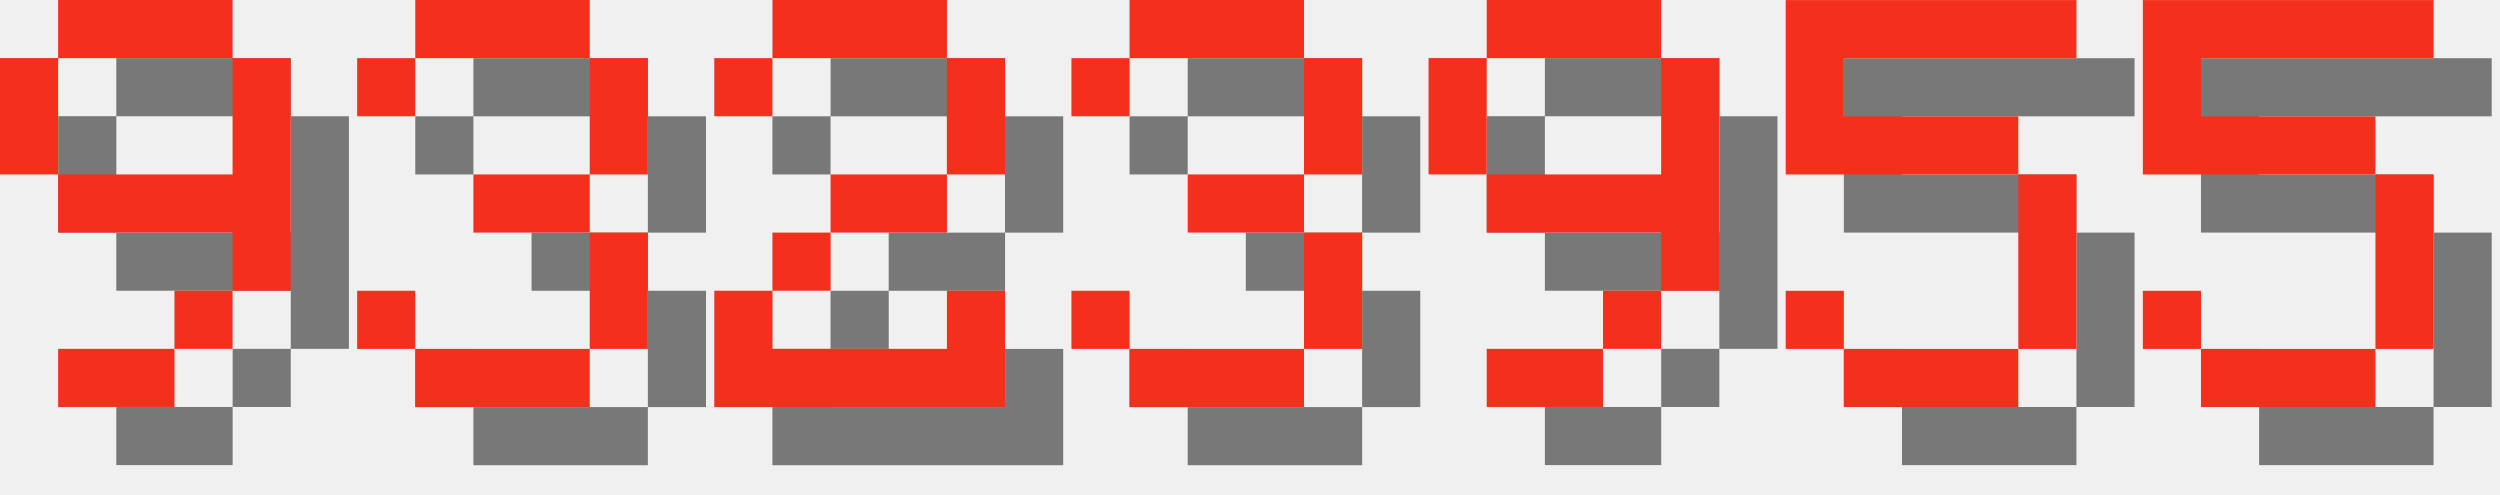
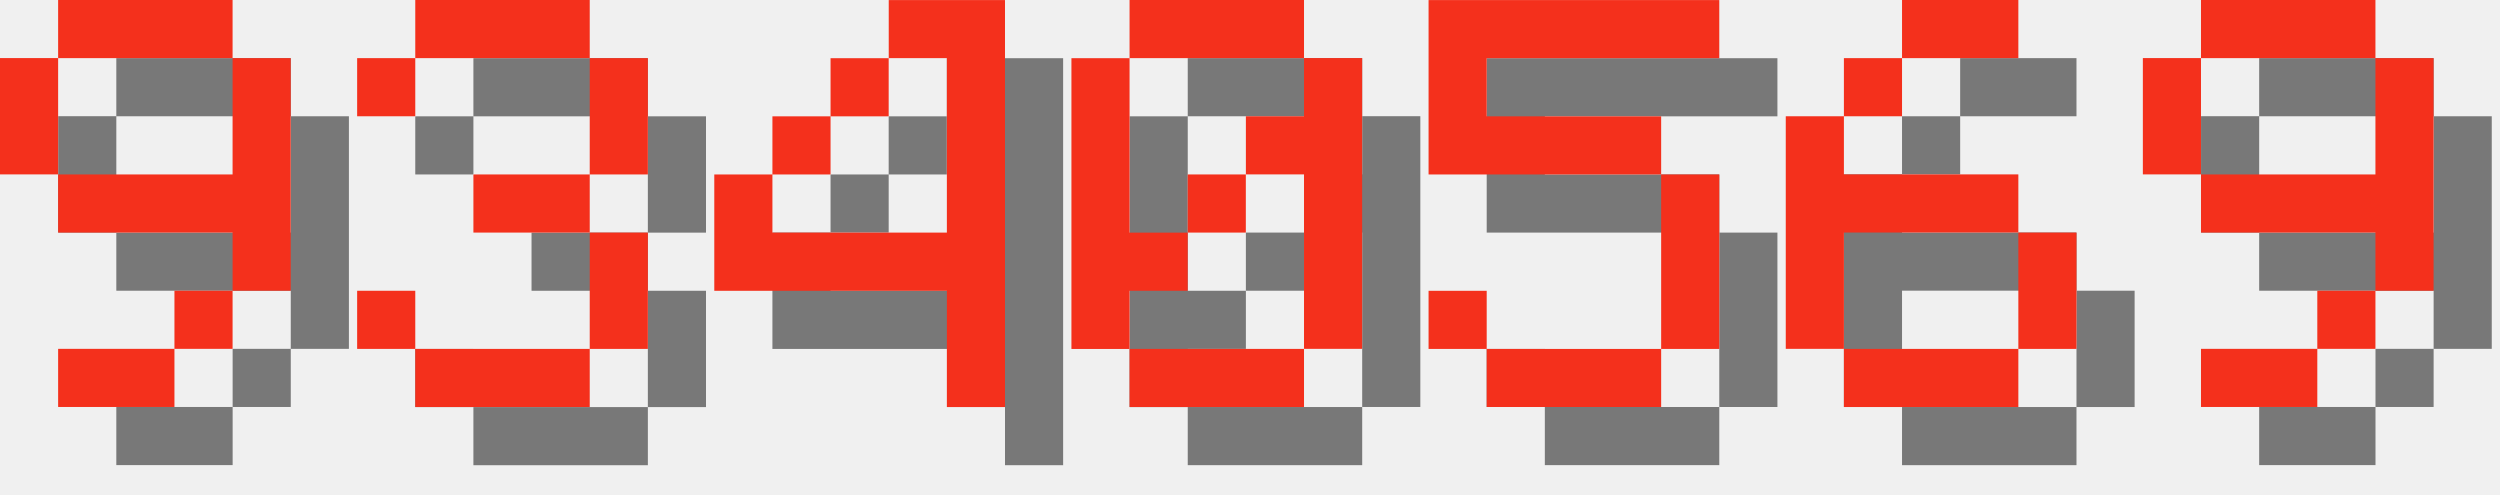
<svg xmlns="http://www.w3.org/2000/svg" version="1.1" width="182.0" height="36">
  <style>
        .text-foreground {
            fill: #F4301C;
        }
        .text-shadow {
            fill: #000000;
            fill-opacity: 0.5;
        }
    </style>
  <g class="digit" id="digit_9" transform="translate(0.0, 0), scale(4)">
    <path id="digit_9_shadow" class="text-shadow" d="m2.117 1.058v1.058h3.175v-1.058h-3.175zm3.175 1.058v2.117h-3.175v1.058h3.175v1.058h1.058v-4.233h-1.058zm0 4.233h-1.058v1.058h1.058v-1.058zm-1.058 1.058h-2.117v1.058h2.117v-1.058zm-2.117-3.175v-2.117h-1.058v2.117h1.058z" fill-opacity=".5" style="paint-order:stroke fill markers" />
    <path id="digit_9_fg" class="text-foreground" d="m1.058 0v1.058h3.175v-1.058h-3.175zm3.175 1.058v2.117h-3.175v1.058h3.175v1.058h1.058v-4.233h-1.058zm0 4.233h-1.058v1.058h1.058v-1.058zm-1.058 1.058h-2.117v1.058h2.117v-1.058zm-2.117-3.175v-2.117h-1.058v2.117h1.058z" fill="#fff" style="paint-order:stroke fill markers" />
  </g>
  <g class="digit" id="digit_3" transform="translate(26.0, 0), scale(4)">
    <path id="digit_3_shadow" class="text-shadow" d="m1.058 2.117v1.058h1.058v-1.058h3.175v2.117h-2.117v1.058h2.117v2.117h-3.175v-1.058h-1.058v1.058h1.058v1.058h3.175v-1.058h1.058v-2.117h-1.058v-1.058h1.058v-2.117h-1.058v-1.058h-3.175v1.058h-1.058z" fill-opacity=".5" style="paint-order:stroke fill markers" />
    <path id="digit_3_fg" class="text-foreground" d="m0 1.058v1.058h1.058v-1.058h3.175v2.117h-2.117v1.058h2.117v2.117h-3.175v-1.058h-1.058v1.058h1.058v1.058h3.175v-1.058h1.058v-2.117h-1.058v-1.058h1.058v-2.117h-1.058v-1.058h-3.175v1.058h-1.058z" fill="#fff" style="paint-order:stroke fill markers" />
  </g>
-   <g class="digit" id="digit_2" transform="translate(52.0, 0), scale(4)">
-     <path id="digit_2_shadow" class="text-shadow" d="m1.058 2.117v1.058h1.058v-1.058h3.175v2.117h-2.117v1.058h-1.058v1.058h-1.058v2.117h5.292v-2.117h-1.058v1.058h-3.175v-1.058h1.058v-1.058h2.117v-1.058h1.058v-2.117h-1.058v-1.058h-3.175v1.058h-1.058z" fill-opacity=".5" style="paint-order:stroke fill markers" />
-     <path id="digit_2_fg" class="text-foreground" d="m0 1.058v1.058h1.058v-1.058h3.175v2.117h-2.117v1.058h-1.058v1.058h-1.058v2.117h5.292v-2.117h-1.058v1.058h-3.175v-1.058h1.058v-1.058h2.117v-1.058h1.058v-2.117h-1.058v-1.058h-3.175v1.058h-1.058z" fill="#fff" style="paint-order:stroke fill markers" />
+   <g class="digit" id="digit_4" transform="translate(52.0, 0), scale(4)">
+     <path id="digit_4_shadow" class="text-shadow" d="m4.233 1.058v1.058h1.058v3.175h-3.175v-1.058h-1.058v2.117h4.233v2.117h1.058v-7.408h-2.117zm-2.117 3.175h1.058v-1.058h-1.058v1.058zm1.058-1.058h1.058v-1.058h-1.058v1.058z" fill-opacity=".5" style="paint-order:stroke fill markers" />
+     <path id="digit_4_fg" class="text-foreground" d="m3.175 0v1.058h1.058v3.175h-3.175v-1.058h-1.058v2.117h4.233v2.117h1.058v-7.408h-2.117zm-2.117 3.175h1.058v-1.058h-1.058v1.058zm1.058-1.058h1.058v-1.058h-1.058v1.058z" fill="#fff" style="paint-order:stroke fill markers" />
  </g>
-   <g class="digit" id="digit_3" transform="translate(78.0, 0), scale(4)">
-     <path id="digit_3_shadow" class="text-shadow" d="m1.058 2.117v1.058h1.058v-1.058h3.175v2.117h-2.117v1.058h2.117v2.117h-3.175v-1.058h-1.058v1.058h1.058v1.058h3.175v-1.058h1.058v-2.117h-1.058v-1.058h1.058v-2.117h-1.058v-1.058h-3.175v1.058h-1.058z" fill-opacity=".5" style="paint-order:stroke fill markers" />
-     <path id="digit_3_fg" class="text-foreground" d="m0 1.058v1.058h1.058v-1.058h3.175v2.117h-2.117v1.058h2.117v2.117h-3.175v-1.058h-1.058v1.058h1.058v1.058h3.175v-1.058h1.058v-2.117h-1.058v-1.058h1.058v-2.117h-1.058v-1.058h-3.175v1.058h-1.058z" fill="#fff" style="paint-order:stroke fill markers" />
+   <g class="digit" id="digit_0" transform="translate(78.0, 0), scale(4)">
+     <path id="digit_0_shadow" class="text-shadow" d="m2.117 1.058v1.058h3.175v-1.058h-3.175zm3.175 1.058v1.058h-1.058v1.058h1.058v3.175h1.058v-5.292h-1.058zm0 5.292h-3.175v1.058h3.175v-1.058zm-3.175 0v-1.058h1.058v-1.058h-1.058v-3.175h-1.058v5.292h1.058zm1.058-2.117h1.058v-1.058h-1.058v1.058z" fill-opacity=".5" style="paint-order:stroke fill markers" />
+     <path id="digit_0_fg" class="text-foreground" d="m1.058 0v1.058h3.175v-1.058h-3.175zm3.175 1.058v1.058h-1.058v1.058h1.058v3.175h1.058v-5.292h-1.058zm0 5.292h-3.175v1.058h3.175v-1.058zm-3.175 0v-1.058h1.058v-1.058h-1.058v-3.175h-1.058v5.292h1.058zm1.058-2.117h1.058v-1.058h-1.058v1.058z" fill="#fff" style="paint-order:stroke fill markers" />
  </g>
-   <g class="digit" id="digit_9" transform="translate(104.0, 0), scale(4)">
+   <g class="digit" id="digit_5" transform="translate(104.0, 0), scale(4)">
+     <path id="digit_5_shadow" class="text-shadow" d="m1.058 1.058v3.175h4.233v3.175h-3.175v-1.058h-1.058v1.058h1.058v1.058h3.175v-1.058h1.058v-3.175h-1.058v-1.058h-3.175v-1.058h4.233v-1.058h-5.292z" fill-opacity=".5" style="paint-order:stroke fill markers" />
+     <path id="digit_5_fg" class="text-foreground" d="m0 0v3.175h4.233v3.175h-3.175v-1.058h-1.058v1.058h1.058v1.058h3.175v-1.058h1.058v-3.175h-1.058v-1.058h-3.175v-1.058h4.233v-1.058h-5.292z" fill="#fff" style="paint-order:stroke fill markers" />
+   </g>
+   <g class="digit" id="digit_6" transform="translate(130.0, 0), scale(4)">
+     <path id="digit_6_shadow" class="text-shadow" d="m3.175 1.058v1.058h2.117v-1.058h-2.117zm0 1.058h-1.058v1.058h1.058v-1.058zm-1.058 1.058h-1.058v4.233h1.058v-2.117h3.175v-1.058h-3.175v-1.058zm3.175 2.117v2.117h1.058v-2.117h-1.058zm0 2.117h-3.175v1.058h3.175v-1.058z" fill-opacity=".5" style="paint-order:stroke fill markers" />
+     <path id="digit_6_fg" class="text-foreground" d="m2.117 0v1.058h2.117v-1.058h-2.117zm0 1.058h-1.058v1.058h1.058v-1.058zm-1.058 1.058h-1.058v4.233h1.058v-2.117h3.175v-1.058h-3.175v-1.058zm3.175 2.117v2.117h1.058v-2.117h-1.058zm0 2.117h-3.175v1.058h3.175v-1.058z" fill="#fff" style="paint-order:stroke fill markers" />
+   </g>
+   <g class="digit" id="digit_9" transform="translate(156.0, 0), scale(4)">
    <path id="digit_9_shadow" class="text-shadow" d="m2.117 1.058v1.058h3.175v-1.058h-3.175zm3.175 1.058v2.117h-3.175v1.058h3.175v1.058h1.058v-4.233h-1.058zm0 4.233h-1.058v1.058h1.058v-1.058zm-1.058 1.058h-2.117v1.058h2.117v-1.058zm-2.117-3.175v-2.117h-1.058v2.117h1.058z" fill-opacity=".5" style="paint-order:stroke fill markers" />
    <path id="digit_9_fg" class="text-foreground" d="m1.058 0v1.058h3.175v-1.058h-3.175zm3.175 1.058v2.117h-3.175v1.058h3.175v1.058h1.058v-4.233h-1.058zm0 4.233h-1.058v1.058h1.058v-1.058zm-1.058 1.058h-2.117v1.058h2.117v-1.058zm-2.117-3.175v-2.117h-1.058v2.117h1.058z" fill="#fff" style="paint-order:stroke fill markers" />
  </g>
-   <g class="digit" id="digit_5" transform="translate(130.0, 0), scale(4)">
-     <path id="digit_5_shadow" class="text-shadow" d="m1.058 1.058v3.175h4.233v3.175h-3.175v-1.058h-1.058v1.058h1.058v1.058h3.175v-1.058h1.058v-3.175h-1.058v-1.058h-3.175v-1.058h4.233v-1.058h-5.292z" fill-opacity=".5" style="paint-order:stroke fill markers" />
-     <path id="digit_5_fg" class="text-foreground" d="m0 0v3.175h4.233v3.175h-3.175v-1.058h-1.058v1.058h1.058v1.058h3.175v-1.058h1.058v-3.175h-1.058v-1.058h-3.175v-1.058h4.233v-1.058h-5.292z" fill="#fff" style="paint-order:stroke fill markers" />
-   </g>
-   <g class="digit" id="digit_5" transform="translate(156.0, 0), scale(4)">
-     <path id="digit_5_shadow" class="text-shadow" d="m1.058 1.058v3.175h4.233v3.175h-3.175v-1.058h-1.058v1.058h1.058v1.058h3.175v-1.058h1.058v-3.175h-1.058v-1.058h-3.175v-1.058h4.233v-1.058h-5.292z" fill-opacity=".5" style="paint-order:stroke fill markers" />
-     <path id="digit_5_fg" class="text-foreground" d="m0 0v3.175h4.233v3.175h-3.175v-1.058h-1.058v1.058h1.058v1.058h3.175v-1.058h1.058v-3.175h-1.058v-1.058h-3.175v-1.058h4.233v-1.058h-5.292z" fill="#fff" style="paint-order:stroke fill markers" />
-   </g>
</svg>
